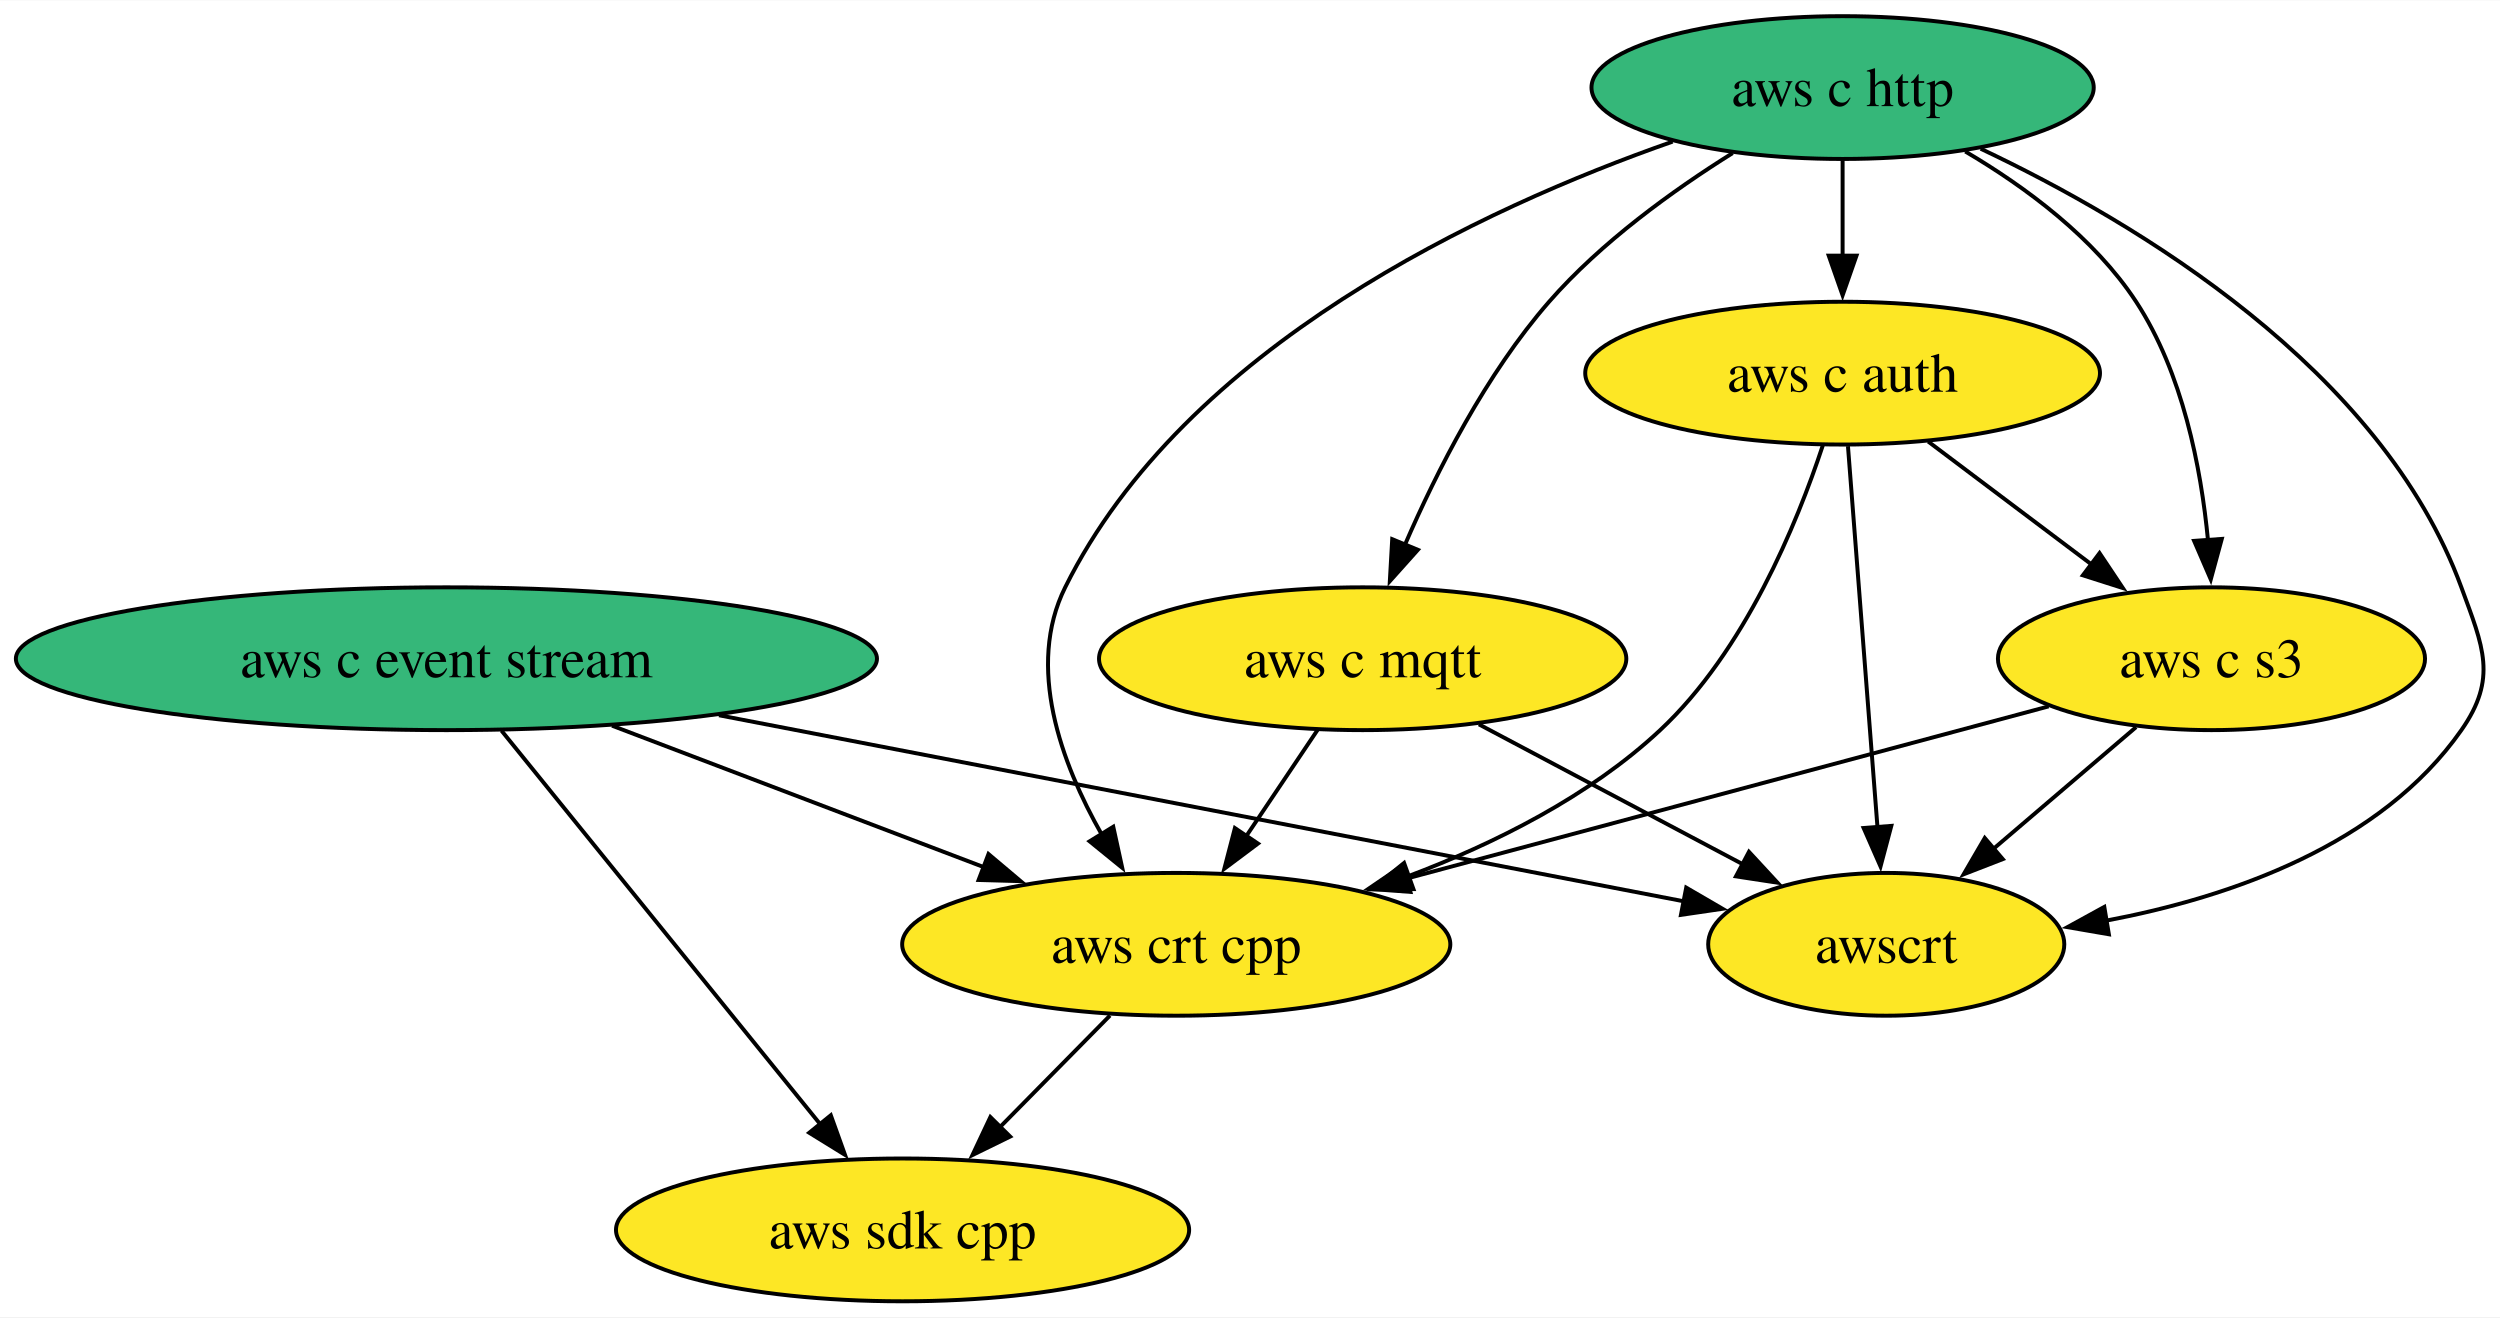
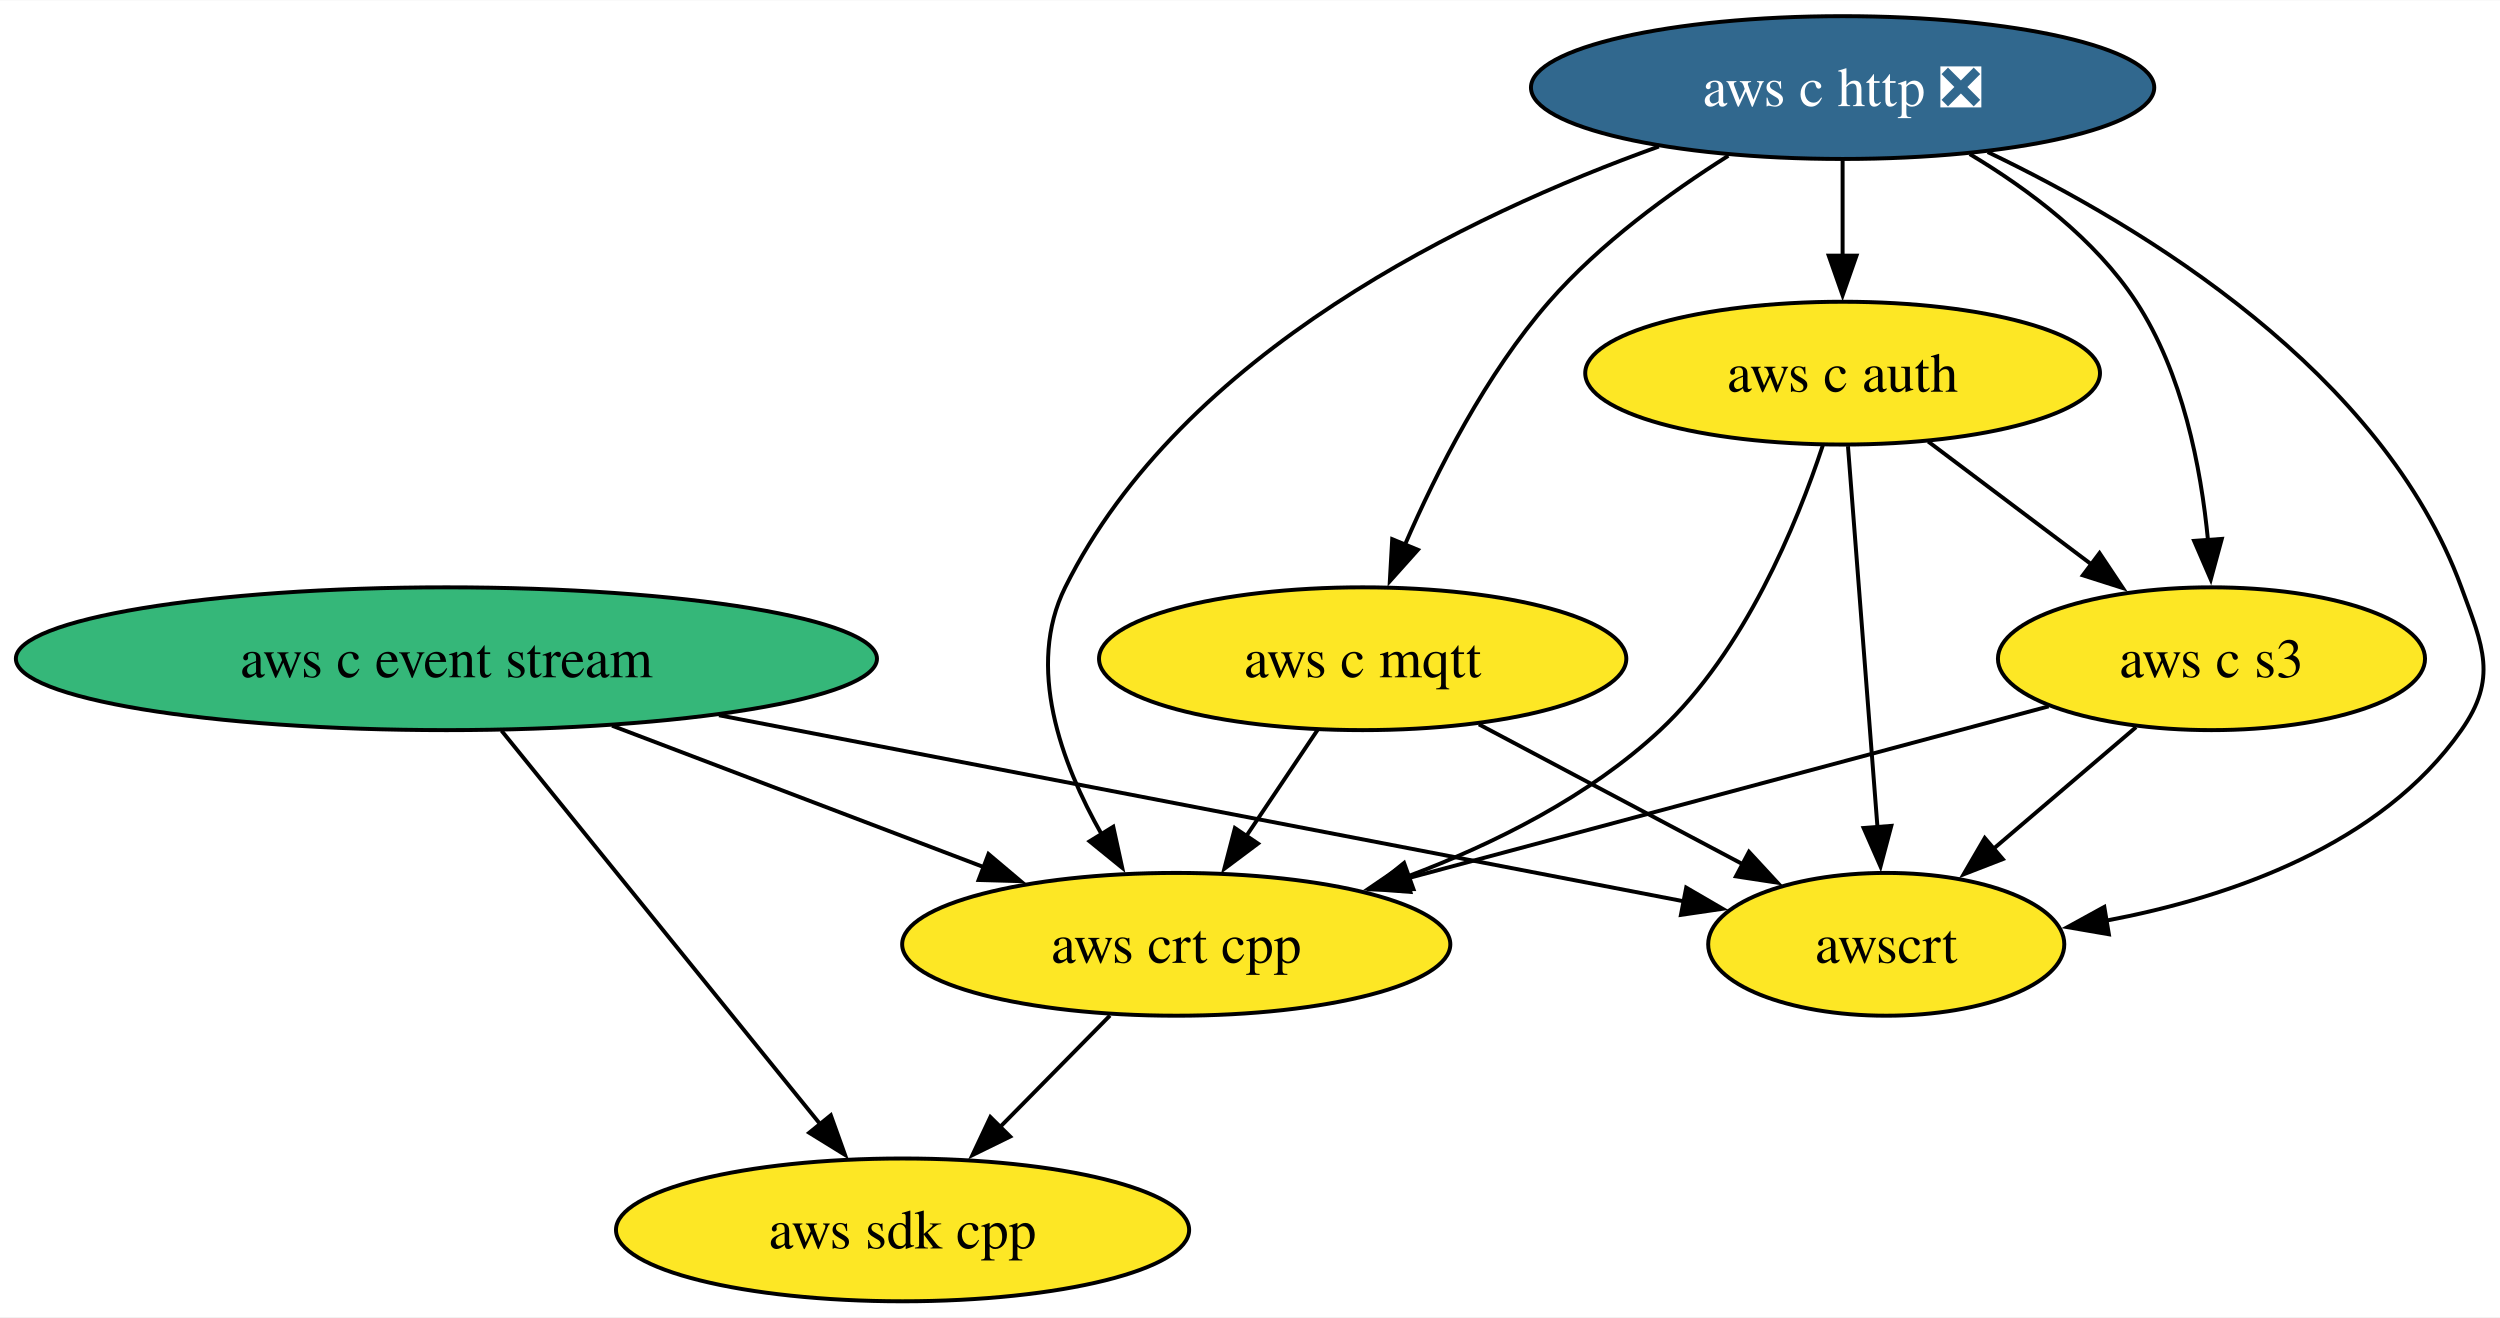
<svg xmlns="http://www.w3.org/2000/svg" xmlns:xlink="http://www.w3.org/1999/xlink" width="630pt" height="332pt" viewBox="0.00 0.00 630.29 332.00">
  <g id="graph0" class="graph" transform="scale(1 1) rotate(0) translate(4 328)">
    <polygon fill="white" stroke="none" points="-4,4 -4,-328 626.29,-328 626.29,4 -4,4" />
    <g id="node1" class="node">
      <g id="a_node1">
        <a xlink:href="https://github.com/conda-forge/aws-sdk-cpp-feedstock" xlink:title="aws sdk cpp">
          <ellipse fill="#fde725" stroke="black" cx="223.55" cy="-18" rx="72.25" ry="18" />
          <text text-anchor="middle" x="223.55" y="-13.32" font-family="Times,serif" font-size="14.00">aws sdk cpp</text>
        </a>
      </g>
    </g>
    <g id="node2" class="node">
      <g id="a_node2">
        <a xlink:href="https://github.com/conda-forge/aws-c-event-stream-feedstock" xlink:title="aws c event stream">
          <ellipse fill="#35b779" stroke="black" cx="108.55" cy="-162" rx="108.55" ry="18" />
          <text text-anchor="middle" x="108.55" y="-157.32" font-family="Times,serif" font-size="14.00">aws c event stream</text>
        </a>
      </g>
    </g>
    <g id="edge2" class="edge">
      <path fill="none" stroke="black" d="M122.43,-143.87C142.48,-119.11 179.71,-73.14 202.97,-44.42" />
      <polygon fill="black" stroke="black" points="205.46,-46.9 209.04,-36.92 200.02,-42.49 205.46,-46.9" />
    </g>
    <g id="node6" class="node">
      <g id="a_node6">
        <a xlink:href="https://github.com/conda-forge/aws-crt-cpp-feedstock" xlink:title="aws crt cpp">
          <ellipse fill="#fde725" stroke="black" cx="292.55" cy="-90" rx="69.1" ry="18" />
          <text text-anchor="middle" x="292.55" y="-85.33" font-family="Times,serif" font-size="14.00">aws crt cpp</text>
        </a>
      </g>
    </g>
    <g id="edge1" class="edge">
      <path fill="none" stroke="black" d="M150.31,-145.12C178.26,-134.48 215.14,-120.45 244.34,-109.34" />
      <polygon fill="black" stroke="black" points="245.21,-112.76 253.31,-105.93 242.72,-106.22 245.21,-112.76" />
    </g>
    <g id="node8" class="node">
      <g id="a_node8">
        <a xlink:href="https://github.com/conda-forge/awscrt-feedstock" xlink:title="awscrt">
          <ellipse fill="#fde725" stroke="black" cx="471.55" cy="-90" rx="44.89" ry="18" />
          <text text-anchor="middle" x="471.55" y="-85.33" font-family="Times,serif" font-size="14.00">awscrt</text>
        </a>
      </g>
    </g>
    <g id="edge3" class="edge">
      <path fill="none" stroke="black" d="M177.26,-147.75C248.23,-134.07 357.31,-113.03 420.83,-100.78" />
      <polygon fill="black" stroke="black" points="421.12,-104.29 430.28,-98.96 419.79,-97.42 421.12,-104.29" />
    </g>
    <g id="node3" class="node">
      <g id="a_node3">
-         <a xlink:href="https://github.com/conda-forge/aws-c-http-feedstock" xlink:title="aws c http">
-           <ellipse fill="#35b779" stroke="black" cx="460.55" cy="-306" rx="63.31" ry="18" />
-           <text text-anchor="middle" x="460.55" y="-301.32" font-family="Times,serif" font-size="14.00">aws c http</text>
+         <a xlink:href="https://github.com/conda-forge/aws-c-http-feedstock/pull/248" xlink:title="aws c http ❎">
+           <ellipse fill="#31688e" stroke="black" cx="460.55" cy="-306" rx="78.57" ry="18" />
+           <text text-anchor="middle" x="460.55" y="-301.32" font-family="Times,serif" font-size="14.00" fill="white">aws c http ❎</text>
        </a>
      </g>
    </g>
    <g id="node4" class="node">
      <g id="a_node4">
        <a xlink:href="https://github.com/conda-forge/aws-c-mqtt-feedstock" xlink:title="aws c mqtt">
          <ellipse fill="#fde725" stroke="black" cx="339.55" cy="-162" rx="66.47" ry="18" />
          <text text-anchor="middle" x="339.55" y="-157.32" font-family="Times,serif" font-size="14.00">aws c mqtt</text>
        </a>
      </g>
    </g>
    <g id="edge5" class="edge">
-       <path fill="none" stroke="black" d="M432.82,-289.48C417.78,-280.07 399.65,-267 386.55,-252 370.68,-233.82 358.26,-209.35 350.18,-190.67" />
+       <path fill="none" stroke="black" d="M431.74,-288.81C416.92,-279.45 399.33,-266.64 386.55,-252 370.68,-233.82 358.26,-209.35 350.18,-190.67" />
      <polygon fill="black" stroke="black" points="353.47,-189.46 346.4,-181.56 347,-192.14 353.47,-189.46" />
    </g>
    <g id="node5" class="node">
      <g id="a_node5">
        <a xlink:href="https://github.com/conda-forge/aws-c-auth-feedstock" xlink:title="aws c auth">
          <ellipse fill="#fde725" stroke="black" cx="460.55" cy="-234" rx="64.89" ry="18" />
          <text text-anchor="middle" x="460.55" y="-229.32" font-family="Times,serif" font-size="14.00">aws c auth</text>
        </a>
      </g>
    </g>
    <g id="edge4" class="edge">
      <path fill="none" stroke="black" d="M460.55,-287.7C460.55,-280.41 460.55,-271.73 460.55,-263.54" />
      <polygon fill="black" stroke="black" points="464.05,-263.62 460.55,-253.62 457.05,-263.62 464.05,-263.62" />
    </g>
    <g id="edge7" class="edge">
-       <path fill="none" stroke="black" d="M417.69,-292.37C369.71,-275.58 294.72,-240.72 264.55,-180 254.63,-160.02 263.49,-135.78 273.79,-117.64" />
+       <path fill="none" stroke="black" d="M414.22,-291.14C366.16,-273.9 294.01,-239.28 264.55,-180 254.63,-160.02 263.49,-135.78 273.79,-117.64" />
      <polygon fill="black" stroke="black" points="276.67,-119.64 278.93,-109.29 270.71,-115.97 276.67,-119.64" />
    </g>
    <g id="node7" class="node">
      <g id="a_node7">
        <a xlink:href="https://github.com/conda-forge/aws-c-s3-feedstock" xlink:title="aws c s3">
          <ellipse fill="#fde725" stroke="black" cx="553.55" cy="-162" rx="53.84" ry="18" />
          <text text-anchor="middle" x="553.55" y="-157.32" font-family="Times,serif" font-size="14.00">aws c s3</text>
        </a>
      </g>
    </g>
    <g id="edge6" class="edge">
-       <path fill="none" stroke="black" d="M491.47,-289.89C506.69,-280.92 523.99,-268.13 534.55,-252 546.27,-234.11 550.91,-210.26 552.68,-191.75" />
+       <path fill="none" stroke="black" d="M492.6,-289.23C507.54,-280.29 524.25,-267.73 534.55,-252 546.27,-234.11 550.91,-210.26 552.68,-191.75" />
      <polygon fill="black" stroke="black" points="556.15,-192.21 553.37,-181.99 549.17,-191.71 556.15,-192.21" />
    </g>
    <g id="edge8" class="edge">
-       <path fill="none" stroke="black" d="M495.36,-290.58C534.84,-271.9 596.36,-235.07 616.55,-180 622.06,-164.98 625.72,-157.11 616.55,-144 596.36,-115.12 558.65,-101.92 526.75,-95.92" />
+       <path fill="none" stroke="black" d="M497.13,-289.74C536.66,-270.81 596.66,-234.25 616.55,-180 622.06,-164.98 625.72,-157.11 616.55,-144 596.36,-115.12 558.65,-101.92 526.75,-95.92" />
      <polygon fill="black" stroke="black" points="527.68,-92.53 517.24,-94.33 526.53,-99.43 527.68,-92.53" />
    </g>
    <g id="edge9" class="edge">
      <path fill="none" stroke="black" d="M328.18,-144.05C322.75,-135.97 316.14,-126.12 310.09,-117.11" />
      <polygon fill="black" stroke="black" points="313.15,-115.4 304.67,-109.05 307.34,-119.3 313.15,-115.4" />
    </g>
    <g id="edge10" class="edge">
      <path fill="none" stroke="black" d="M368.85,-145.46C388.47,-135.06 414.44,-121.29 435.36,-110.2" />
      <polygon fill="black" stroke="black" points="436.94,-113.32 444.13,-105.54 433.66,-107.13 436.94,-113.32" />
    </g>
    <g id="edge12" class="edge">
      <path fill="none" stroke="black" d="M455.55,-215.75C449.04,-196.05 435.9,-163.96 414.55,-144 396.72,-127.33 372.82,-115.39 350.89,-107.12" />
      <polygon fill="black" stroke="black" points="352.35,-103.92 341.75,-103.85 349.99,-110.51 352.35,-103.92" />
    </g>
    <g id="edge11" class="edge">
      <path fill="none" stroke="black" d="M482.12,-216.76C494.42,-207.51 510.01,-195.77 523.49,-185.63" />
      <polygon fill="black" stroke="black" points="525.33,-188.63 531.21,-179.82 521.12,-183.03 525.33,-188.63" />
    </g>
    <g id="edge13" class="edge">
      <path fill="none" stroke="black" d="M461.9,-215.59C463.76,-191.61 467.13,-148.14 469.35,-119.42" />
      <polygon fill="black" stroke="black" points="472.83,-119.86 470.11,-109.62 465.85,-119.32 472.83,-119.86" />
    </g>
    <g id="edge14" class="edge">
      <path fill="none" stroke="black" d="M275.85,-72.05C267.55,-63.63 257.34,-53.28 248.16,-43.97" />
      <polygon fill="black" stroke="black" points="250.68,-41.53 241.17,-36.87 245.69,-46.45 250.68,-41.53" />
    </g>
    <g id="edge15" class="edge">
      <path fill="none" stroke="black" d="M512.49,-149.99C468.93,-138.31 399.78,-119.76 350.65,-106.58" />
      <polygon fill="black" stroke="black" points="351.59,-103.21 341.02,-104 349.77,-109.97 351.59,-103.21" />
    </g>
    <g id="edge16" class="edge">
      <path fill="none" stroke="black" d="M534.54,-144.76C523.83,-135.62 510.28,-124.06 498.5,-114" />
      <polygon fill="black" stroke="black" points="500.93,-111.48 491.06,-107.65 496.39,-116.8 500.93,-111.48" />
    </g>
  </g>
</svg>
